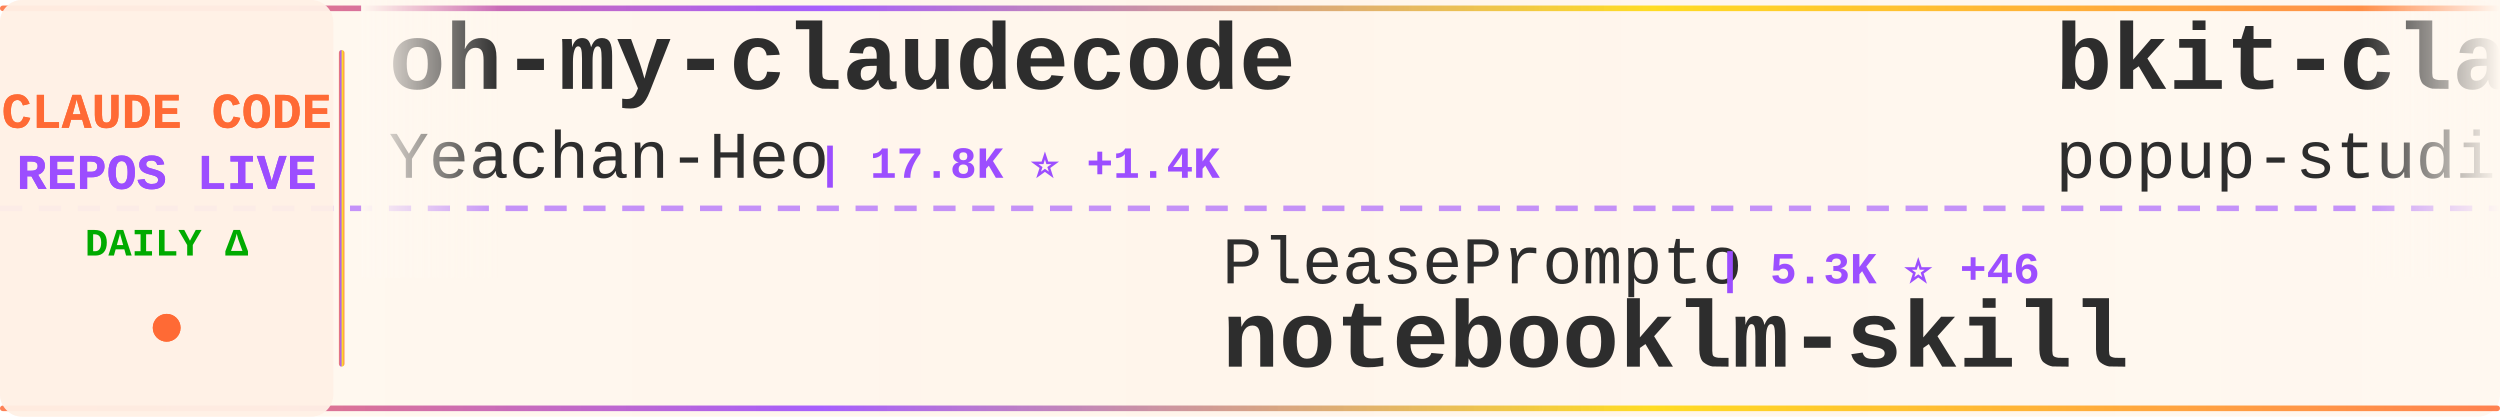
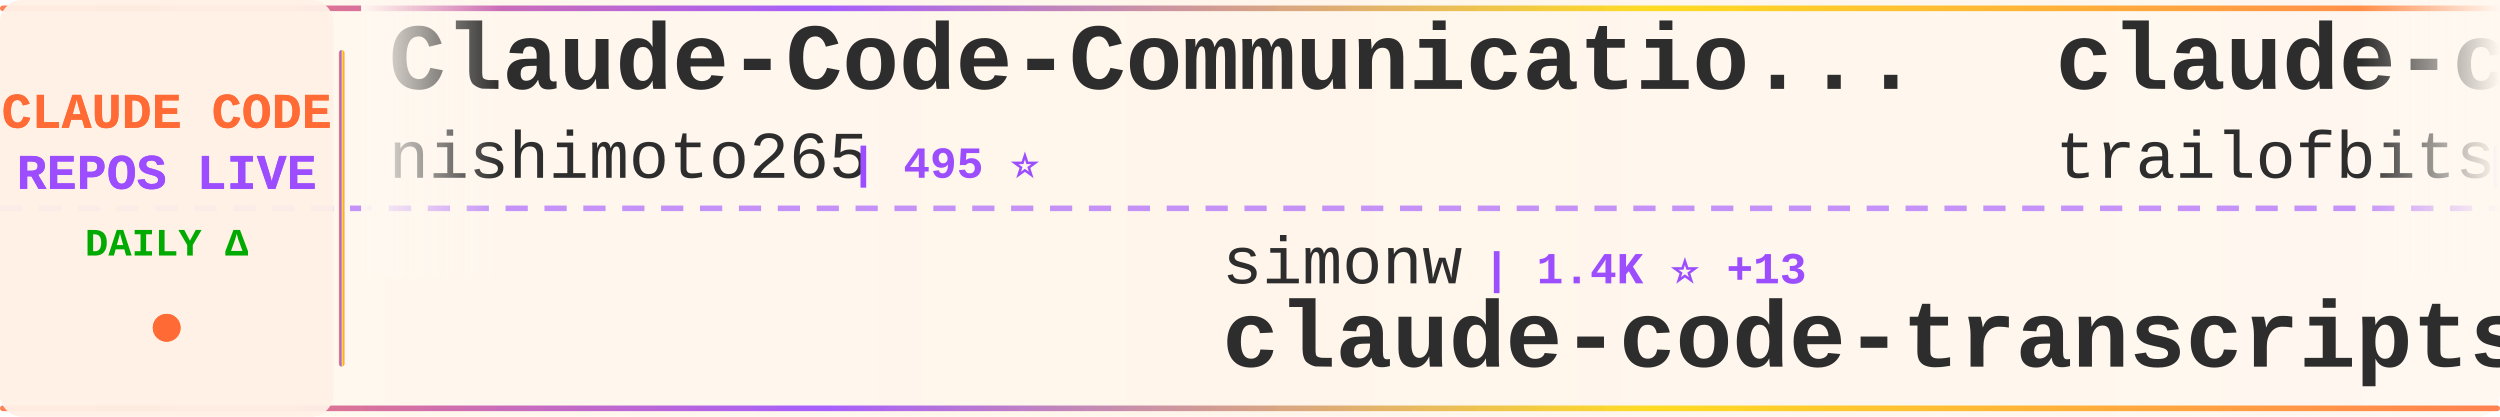
<svg xmlns="http://www.w3.org/2000/svg" width="900" height="150">
  <defs>
    <linearGradient id="tickerBg" x1="0%" y1="0%" x2="100%" y2="0%">
      <stop offset="0%" style="stop-color:#fff8f0;stop-opacity:0.98" />
      <stop offset="50%" style="stop-color:#fff5eb;stop-opacity:1" />
      <stop offset="100%" style="stop-color:#fff8f0;stop-opacity:0.98" />
    </linearGradient>
    <linearGradient id="borderGrad" x1="0%" y1="0%" x2="100%" y2="0%">
      <stop offset="0%" style="stop-color:#FF6B35;stop-opacity:0.85">
        <animate attributeName="stop-opacity" values="0.85;1;0.85" dur="2s" repeatCount="indefinite" />
      </stop>
      <stop offset="33%" style="stop-color:#9C4EFF;stop-opacity:0.9">
        <animate attributeName="stop-opacity" values="0.9;1;0.9" dur="2.2s" repeatCount="indefinite" />
      </stop>
      <stop offset="66%" style="stop-color:#FFD700;stop-opacity:0.85">
        <animate attributeName="stop-opacity" values="0.85;1;0.85" dur="1.8s" repeatCount="indefinite" />
      </stop>
      <stop offset="100%" style="stop-color:#FF6B35;stop-opacity:0.85">
        <animate attributeName="stop-opacity" values="0.85;1;0.85" dur="2s" repeatCount="indefinite" />
      </stop>
    </linearGradient>
    <filter id="textGlow">
      <feGaussianBlur stdDeviation="0.15" result="coloredBlur" />
      <feMerge>
        <feMergeNode in="coloredBlur" />
        <feMergeNode in="SourceGraphic" />
      </feMerge>
    </filter>
    <filter id="metricGlow">
      <feGaussianBlur stdDeviation="0.2" result="coloredBlur" />
      <feMerge>
        <feMergeNode in="coloredBlur" />
        <feMergeNode in="SourceGraphic" />
      </feMerge>
    </filter>
    <linearGradient id="leftFade" x1="0%" y1="0%" x2="100%" y2="0%">
      <stop offset="0%" style="stop-color:#fff8f0;stop-opacity:1" />
      <stop offset="100%" style="stop-color:#fff8f0;stop-opacity:0" />
    </linearGradient>
    <linearGradient id="rightFade" x1="0%" y1="0%" x2="100%" y2="0%">
      <stop offset="0%" style="stop-color:#fff8f0;stop-opacity:0" />
      <stop offset="100%" style="stop-color:#fff8f0;stop-opacity:1" />
    </linearGradient>
  </defs>
  <rect width="900" height="150" fill="url(#tickerBg)" rx="8" />
  <rect x="0" y="2" width="900" height="2" fill="url(#borderGrad)" rx="1" />
  <rect x="0" y="146" width="900" height="2" fill="url(#borderGrad)" rx="1" />
  <line x1="0" y1="75" x2="900" y2="75" stroke="#9C4EFF" stroke-width="2" stroke-dasharray="8 6" opacity="0.6" />
  <rect x="0" y="0" width="120" height="150" fill="#fff0e6" opacity="0.95" rx="8" />
  <text x="60" y="46" font-family="'Courier New', monospace" font-size="18" font-weight="bold" fill="#FF6B35" text-anchor="middle" filter="url(#textGlow)">
    CLAUDE CODE
  </text>
  <text x="60" y="68" font-family="'Courier New', monospace" font-size="18" font-weight="bold" fill="#9C4EFF" text-anchor="middle" filter="url(#textGlow)">
    REPOS LIVE
  </text>
  <text x="60" y="92" font-family="'Courier New', monospace" font-size="14" font-weight="bold" fill="#00aa00" text-anchor="middle">
    DAILY Δ
  </text>
  <circle cx="60" cy="118" r="5" fill="#FF6B35" filter="url(#metricGlow)">
    <animate attributeName="r" values="4;6;4" dur="1.5s" repeatCount="indefinite" />
    <animate attributeName="opacity" values="0.6;1;0.6" dur="1.5s" repeatCount="indefinite" />
  </circle>
  <rect x="122" y="18" width="2" height="114" fill="url(#borderGrad)" rx="1" />
  <clipPath id="tickerClip">
    <rect x="130" y="0" width="770" height="150" />
  </clipPath>
  <g clip-path="url(#tickerClip)">
    <g id="tickerItems">
      <animateTransform attributeName="transform" attributeType="XML" type="translate" from="0 0" to="-3000 0" dur="54s" repeatCount="indefinite" />
      <g transform="translate(0, 0)">
-         <text x="140" y="32" font-family="'Courier New', monospace" font-size="34" font-weight="bold" fill="#2d2d2d">oh-my-claudecode</text>
-         <text x="140" y="64" font-family="'Courier New', monospace" font-size="24" font-weight="normal" fill="#2d2d2d" opacity="1.0">Yeachan-Heo</text>
-         <text x="294" y="64" font-family="'Courier New', monospace" font-size="16" font-weight="bold" fill="#9C4EFF"> | 17.8K ⭐ +1.4K</text>
+         <text x="140" y="32" font-family="'Courier New', monospace" font-size="34" font-weight="bold" fill="#2d2d2d">Claude-Code-Communicatio...</text>
+         <text x="140" y="64" font-family="'Courier New', monospace" font-size="24" font-weight="normal" fill="#2d2d2d" opacity="1.0">nishimoto265</text>
+         <text x="306" y="64" font-family="'Courier New', monospace" font-size="16" font-weight="bold" fill="#9C4EFF"> | 495 ⭐</text>
      </g>
      <g transform="translate(300, 0)">
-         <text x="140" y="102" font-family="'Courier New', monospace" font-size="24" font-weight="normal" fill="#2d2d2d" opacity="1.0">PleasePrompto</text>
-         <text x="318" y="102" font-family="'Courier New', monospace" font-size="16" font-weight="bold" fill="#9C4EFF"> | 5.3K ⭐ +46</text>
-         <text x="140" y="132" font-family="'Courier New', monospace" font-size="34" font-weight="bold" fill="#2d2d2d">notebooklm-skill</text>
+         <text x="140" y="102" font-family="'Courier New', monospace" font-size="24" font-weight="normal" fill="#2d2d2d" opacity="1.0">simonw</text>
+         <text x="234" y="102" font-family="'Courier New', monospace" font-size="16" font-weight="bold" fill="#9C4EFF"> | 1.4K ⭐ +13</text>
+         <text x="140" y="132" font-family="'Courier New', monospace" font-size="34" font-weight="bold" fill="#2d2d2d">claude-code-transcripts</text>
      </g>
      <g transform="translate(600, 0)">
-         <text x="140" y="32" font-family="'Courier New', monospace" font-size="34" font-weight="bold" fill="#2d2d2d">bkit-claude-code</text>
-         <text x="140" y="64" font-family="'Courier New', monospace" font-size="24" font-weight="normal" fill="#2d2d2d" opacity="1.0">popup-studio-ai</text>
-         <text x="342" y="64" font-family="'Courier New', monospace" font-size="16" font-weight="bold" fill="#9C4EFF"> | 458 ⭐ +7</text>
+         <text x="140" y="32" font-family="'Courier New', monospace" font-size="34" font-weight="bold" fill="#2d2d2d">claude-code-config</text>
+         <text x="140" y="64" font-family="'Courier New', monospace" font-size="24" font-weight="normal" fill="#2d2d2d" opacity="1.0">trailofbits</text>
+         <text x="294" y="64" font-family="'Courier New', monospace" font-size="16" font-weight="bold" fill="#9C4EFF"> | 1.7K ⭐ +7</text>
      </g>
      <g transform="translate(900, 0)">
-         <text x="140" y="102" font-family="'Courier New', monospace" font-size="24" font-weight="normal" fill="#2d2d2d" opacity="1.0">catlog22</text>
-         <text x="258" y="102" font-family="'Courier New', monospace" font-size="16" font-weight="bold" fill="#9C4EFF"> | 1.6K ⭐ +8</text>
-         <text x="140" y="132" font-family="'Courier New', monospace" font-size="34" font-weight="bold" fill="#2d2d2d">Claude-Code-Workflow</text>
+         <text x="140" y="102" font-family="'Courier New', monospace" font-size="24" font-weight="normal" fill="#2d2d2d" opacity="1.0">Cranot</text>
+         <text x="234" y="102" font-family="'Courier New', monospace" font-size="16" font-weight="bold" fill="#9C4EFF"> | 2.5K ⭐ +2</text>
+         <text x="140" y="132" font-family="'Courier New', monospace" font-size="34" font-weight="bold" fill="#2d2d2d">claude-code-guide</text>
      </g>
      <g transform="translate(1200, 0)">
-         <text x="140" y="32" font-family="'Courier New', monospace" font-size="34" font-weight="bold" fill="#2d2d2d">claude-code</text>
-         <text x="140" y="64" font-family="'Courier New', monospace" font-size="24" font-weight="normal" fill="#2d2d2d" opacity="1.0">anthropics</text>
-         <text x="282" y="64" font-family="'Courier New', monospace" font-size="16" font-weight="bold" fill="#9C4EFF"> | 84.8K ⭐ +457</text>
+         <text x="140" y="32" font-family="'Courier New', monospace" font-size="34" font-weight="bold" fill="#2d2d2d">claude-code-workflows</text>
+         <text x="140" y="64" font-family="'Courier New', monospace" font-size="24" font-weight="normal" fill="#2d2d2d" opacity="1.0">OneRedOak</text>
+         <text x="270" y="64" font-family="'Courier New', monospace" font-size="16" font-weight="bold" fill="#9C4EFF"> | 3.8K ⭐ +1</text>
      </g>
      <g transform="translate(1500, 0)">
-         <text x="140" y="102" font-family="'Courier New', monospace" font-size="24" font-weight="normal" fill="#2d2d2d" opacity="1.0">anthropics</text>
-         <text x="282" y="102" font-family="'Courier New', monospace" font-size="16" font-weight="bold" fill="#9C4EFF"> | 15.5K ⭐ +133</text>
-         <text x="140" y="132" font-family="'Courier New', monospace" font-size="34" font-weight="bold" fill="#2d2d2d">claude-plugins-official</text>
+         <text x="140" y="102" font-family="'Courier New', monospace" font-size="24" font-weight="normal" fill="#2d2d2d" opacity="1.0">Piebald-AI</text>
+         <text x="282" y="102" font-family="'Courier New', monospace" font-size="16" font-weight="bold" fill="#9C4EFF"> | 7.2K ⭐ +109</text>
+         <text x="140" y="132" font-family="'Courier New', monospace" font-size="34" font-weight="bold" fill="#2d2d2d">claude-code-system-promp...</text>
      </g>
      <g transform="translate(1800, 0)">
-         <text x="140" y="32" font-family="'Courier New', monospace" font-size="34" font-weight="bold" fill="#2d2d2d">awesome-claude-code</text>
-         <text x="140" y="64" font-family="'Courier New', monospace" font-size="24" font-weight="normal" fill="#2d2d2d" opacity="1.0">jqueryscript</text>
-         <text x="306" y="64" font-family="'Courier New', monospace" font-size="16" font-weight="bold" fill="#9C4EFF"> | 233 ⭐ +9</text>
+         <text x="140" y="32" font-family="'Courier New', monospace" font-size="34" font-weight="bold" fill="#2d2d2d">claude-agent-sdk-demos</text>
+         <text x="140" y="64" font-family="'Courier New', monospace" font-size="24" font-weight="normal" fill="#2d2d2d" opacity="1.0">anthropics</text>
+         <text x="282" y="64" font-family="'Courier New', monospace" font-size="16" font-weight="bold" fill="#9C4EFF"> | 2.0K ⭐ +11</text>
      </g>
      <g transform="translate(2100, 0)">
-         <text x="140" y="102" font-family="'Courier New', monospace" font-size="24" font-weight="normal" fill="#2d2d2d" opacity="1.0">rohitg00</text>
-         <text x="258" y="102" font-family="'Courier New', monospace" font-size="16" font-weight="bold" fill="#9C4EFF"> | 965 ⭐ +17</text>
-         <text x="140" y="132" font-family="'Courier New', monospace" font-size="34" font-weight="bold" fill="#2d2d2d">awesome-claude-code-tool...</text>
+         <text x="140" y="102" font-family="'Courier New', monospace" font-size="24" font-weight="normal" fill="#2d2d2d" opacity="1.0">ericbuess</text>
+         <text x="270" y="102" font-family="'Courier New', monospace" font-size="16" font-weight="bold" fill="#9C4EFF"> | 763 ⭐ +1</text>
+         <text x="140" y="132" font-family="'Courier New', monospace" font-size="34" font-weight="bold" fill="#2d2d2d">claude-code-docs</text>
      </g>
      <g transform="translate(2400, 0)">
-         <text x="140" y="32" font-family="'Courier New', monospace" font-size="34" font-weight="bold" fill="#2d2d2d">claude-code-cookbook</text>
-         <text x="140" y="64" font-family="'Courier New', monospace" font-size="24" font-weight="normal" fill="#2d2d2d" opacity="1.0">wasabeef</text>
-         <text x="258" y="64" font-family="'Courier New', monospace" font-size="16" font-weight="bold" fill="#9C4EFF"> | 1.1K ⭐ +1</text>
+         <text x="140" y="32" font-family="'Courier New', monospace" font-size="34" font-weight="bold" fill="#2d2d2d">claude-code-webui</text>
+         <text x="140" y="64" font-family="'Courier New', monospace" font-size="24" font-weight="normal" fill="#2d2d2d" opacity="1.0">sugyan</text>
+         <text x="234" y="64" font-family="'Courier New', monospace" font-size="16" font-weight="bold" fill="#9C4EFF"> | 989 ⭐ +1</text>
      </g>
      <g transform="translate(2700, 0)">
-         <text x="140" y="102" font-family="'Courier New', monospace" font-size="24" font-weight="normal" fill="#2d2d2d" opacity="1.0">pchalasani</text>
-         <text x="282" y="102" font-family="'Courier New', monospace" font-size="16" font-weight="bold" fill="#9C4EFF"> | 1.6K ⭐ +7</text>
-         <text x="140" y="132" font-family="'Courier New', monospace" font-size="34" font-weight="bold" fill="#2d2d2d">claude-code-tools</text>
+         <text x="140" y="102" font-family="'Courier New', monospace" font-size="24" font-weight="normal" fill="#2d2d2d" opacity="1.0">anthropics</text>
+         <text x="282" y="102" font-family="'Courier New', monospace" font-size="16" font-weight="bold" fill="#9C4EFF"> | 4.1K ⭐ +9</text>
+         <text x="140" y="132" font-family="'Courier New', monospace" font-size="34" font-weight="bold" fill="#2d2d2d">claude-code-security-rev...</text>
      </g>
      <g transform="translate(3000, 0)">
-         <text x="140" y="32" font-family="'Courier New', monospace" font-size="34" font-weight="bold" fill="#2d2d2d">oh-my-claudecode</text>
-         <text x="140" y="64" font-family="'Courier New', monospace" font-size="24" font-weight="normal" fill="#2d2d2d" opacity="1.0">Yeachan-Heo</text>
-         <text x="294" y="64" font-family="'Courier New', monospace" font-size="16" font-weight="bold" fill="#9C4EFF"> | 17.8K ⭐ +1.4K</text>
+         <text x="140" y="32" font-family="'Courier New', monospace" font-size="34" font-weight="bold" fill="#2d2d2d">Claude-Code-Communicatio...</text>
+         <text x="140" y="64" font-family="'Courier New', monospace" font-size="24" font-weight="normal" fill="#2d2d2d" opacity="1.0">nishimoto265</text>
+         <text x="306" y="64" font-family="'Courier New', monospace" font-size="16" font-weight="bold" fill="#9C4EFF"> | 495 ⭐</text>
      </g>
      <g transform="translate(3300, 0)">
-         <text x="140" y="102" font-family="'Courier New', monospace" font-size="24" font-weight="normal" fill="#2d2d2d" opacity="1.0">PleasePrompto</text>
-         <text x="318" y="102" font-family="'Courier New', monospace" font-size="16" font-weight="bold" fill="#9C4EFF"> | 5.3K ⭐ +46</text>
-         <text x="140" y="132" font-family="'Courier New', monospace" font-size="34" font-weight="bold" fill="#2d2d2d">notebooklm-skill</text>
+         <text x="140" y="102" font-family="'Courier New', monospace" font-size="24" font-weight="normal" fill="#2d2d2d" opacity="1.0">simonw</text>
+         <text x="234" y="102" font-family="'Courier New', monospace" font-size="16" font-weight="bold" fill="#9C4EFF"> | 1.4K ⭐ +13</text>
+         <text x="140" y="132" font-family="'Courier New', monospace" font-size="34" font-weight="bold" fill="#2d2d2d">claude-code-transcripts</text>
      </g>
      <g transform="translate(3600, 0)">
-         <text x="140" y="32" font-family="'Courier New', monospace" font-size="34" font-weight="bold" fill="#2d2d2d">bkit-claude-code</text>
-         <text x="140" y="64" font-family="'Courier New', monospace" font-size="24" font-weight="normal" fill="#2d2d2d" opacity="1.0">popup-studio-ai</text>
-         <text x="342" y="64" font-family="'Courier New', monospace" font-size="16" font-weight="bold" fill="#9C4EFF"> | 458 ⭐ +7</text>
+         <text x="140" y="32" font-family="'Courier New', monospace" font-size="34" font-weight="bold" fill="#2d2d2d">claude-code-config</text>
+         <text x="140" y="64" font-family="'Courier New', monospace" font-size="24" font-weight="normal" fill="#2d2d2d" opacity="1.0">trailofbits</text>
+         <text x="294" y="64" font-family="'Courier New', monospace" font-size="16" font-weight="bold" fill="#9C4EFF"> | 1.7K ⭐ +7</text>
      </g>
      <g transform="translate(3900, 0)">
-         <text x="140" y="102" font-family="'Courier New', monospace" font-size="24" font-weight="normal" fill="#2d2d2d" opacity="1.0">catlog22</text>
-         <text x="258" y="102" font-family="'Courier New', monospace" font-size="16" font-weight="bold" fill="#9C4EFF"> | 1.6K ⭐ +8</text>
-         <text x="140" y="132" font-family="'Courier New', monospace" font-size="34" font-weight="bold" fill="#2d2d2d">Claude-Code-Workflow</text>
+         <text x="140" y="102" font-family="'Courier New', monospace" font-size="24" font-weight="normal" fill="#2d2d2d" opacity="1.0">Cranot</text>
+         <text x="234" y="102" font-family="'Courier New', monospace" font-size="16" font-weight="bold" fill="#9C4EFF"> | 2.5K ⭐ +2</text>
+         <text x="140" y="132" font-family="'Courier New', monospace" font-size="34" font-weight="bold" fill="#2d2d2d">claude-code-guide</text>
      </g>
    </g>
  </g>
  <rect x="130" y="0" width="50" height="100" fill="url(#leftFade)" />
  <rect x="850" y="0" width="50" height="100" fill="url(#rightFade)" />
</svg>
